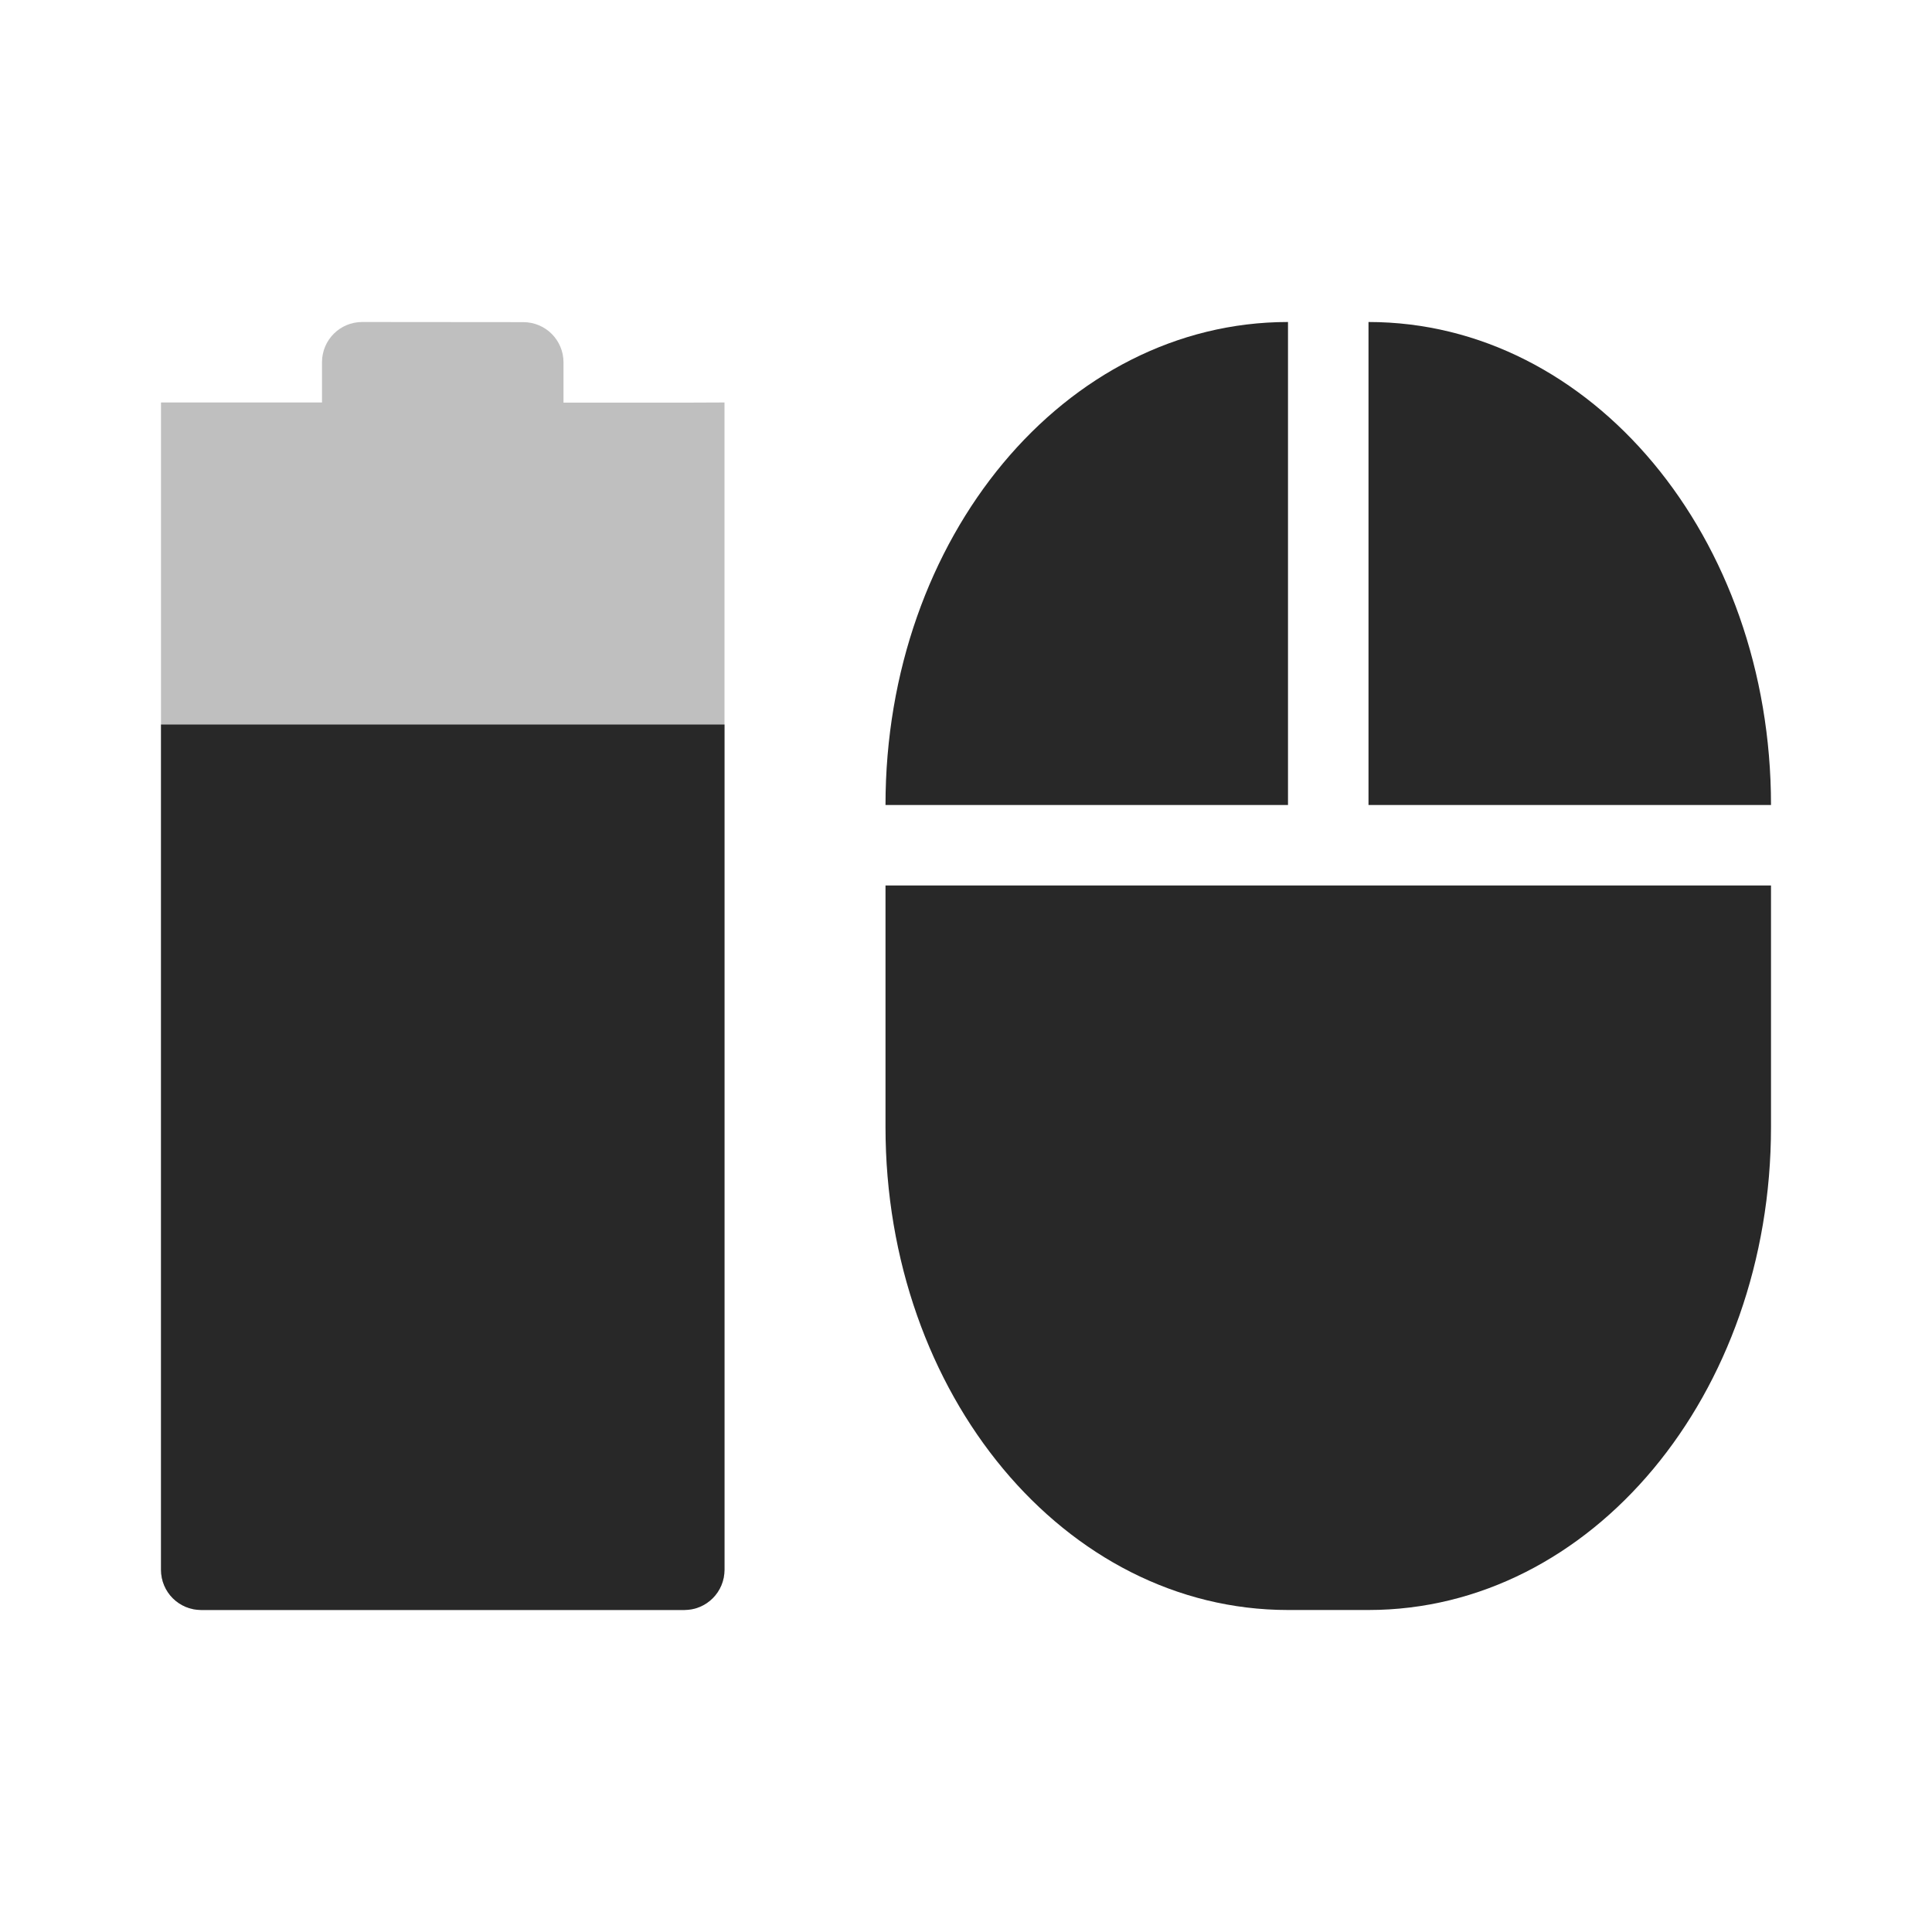
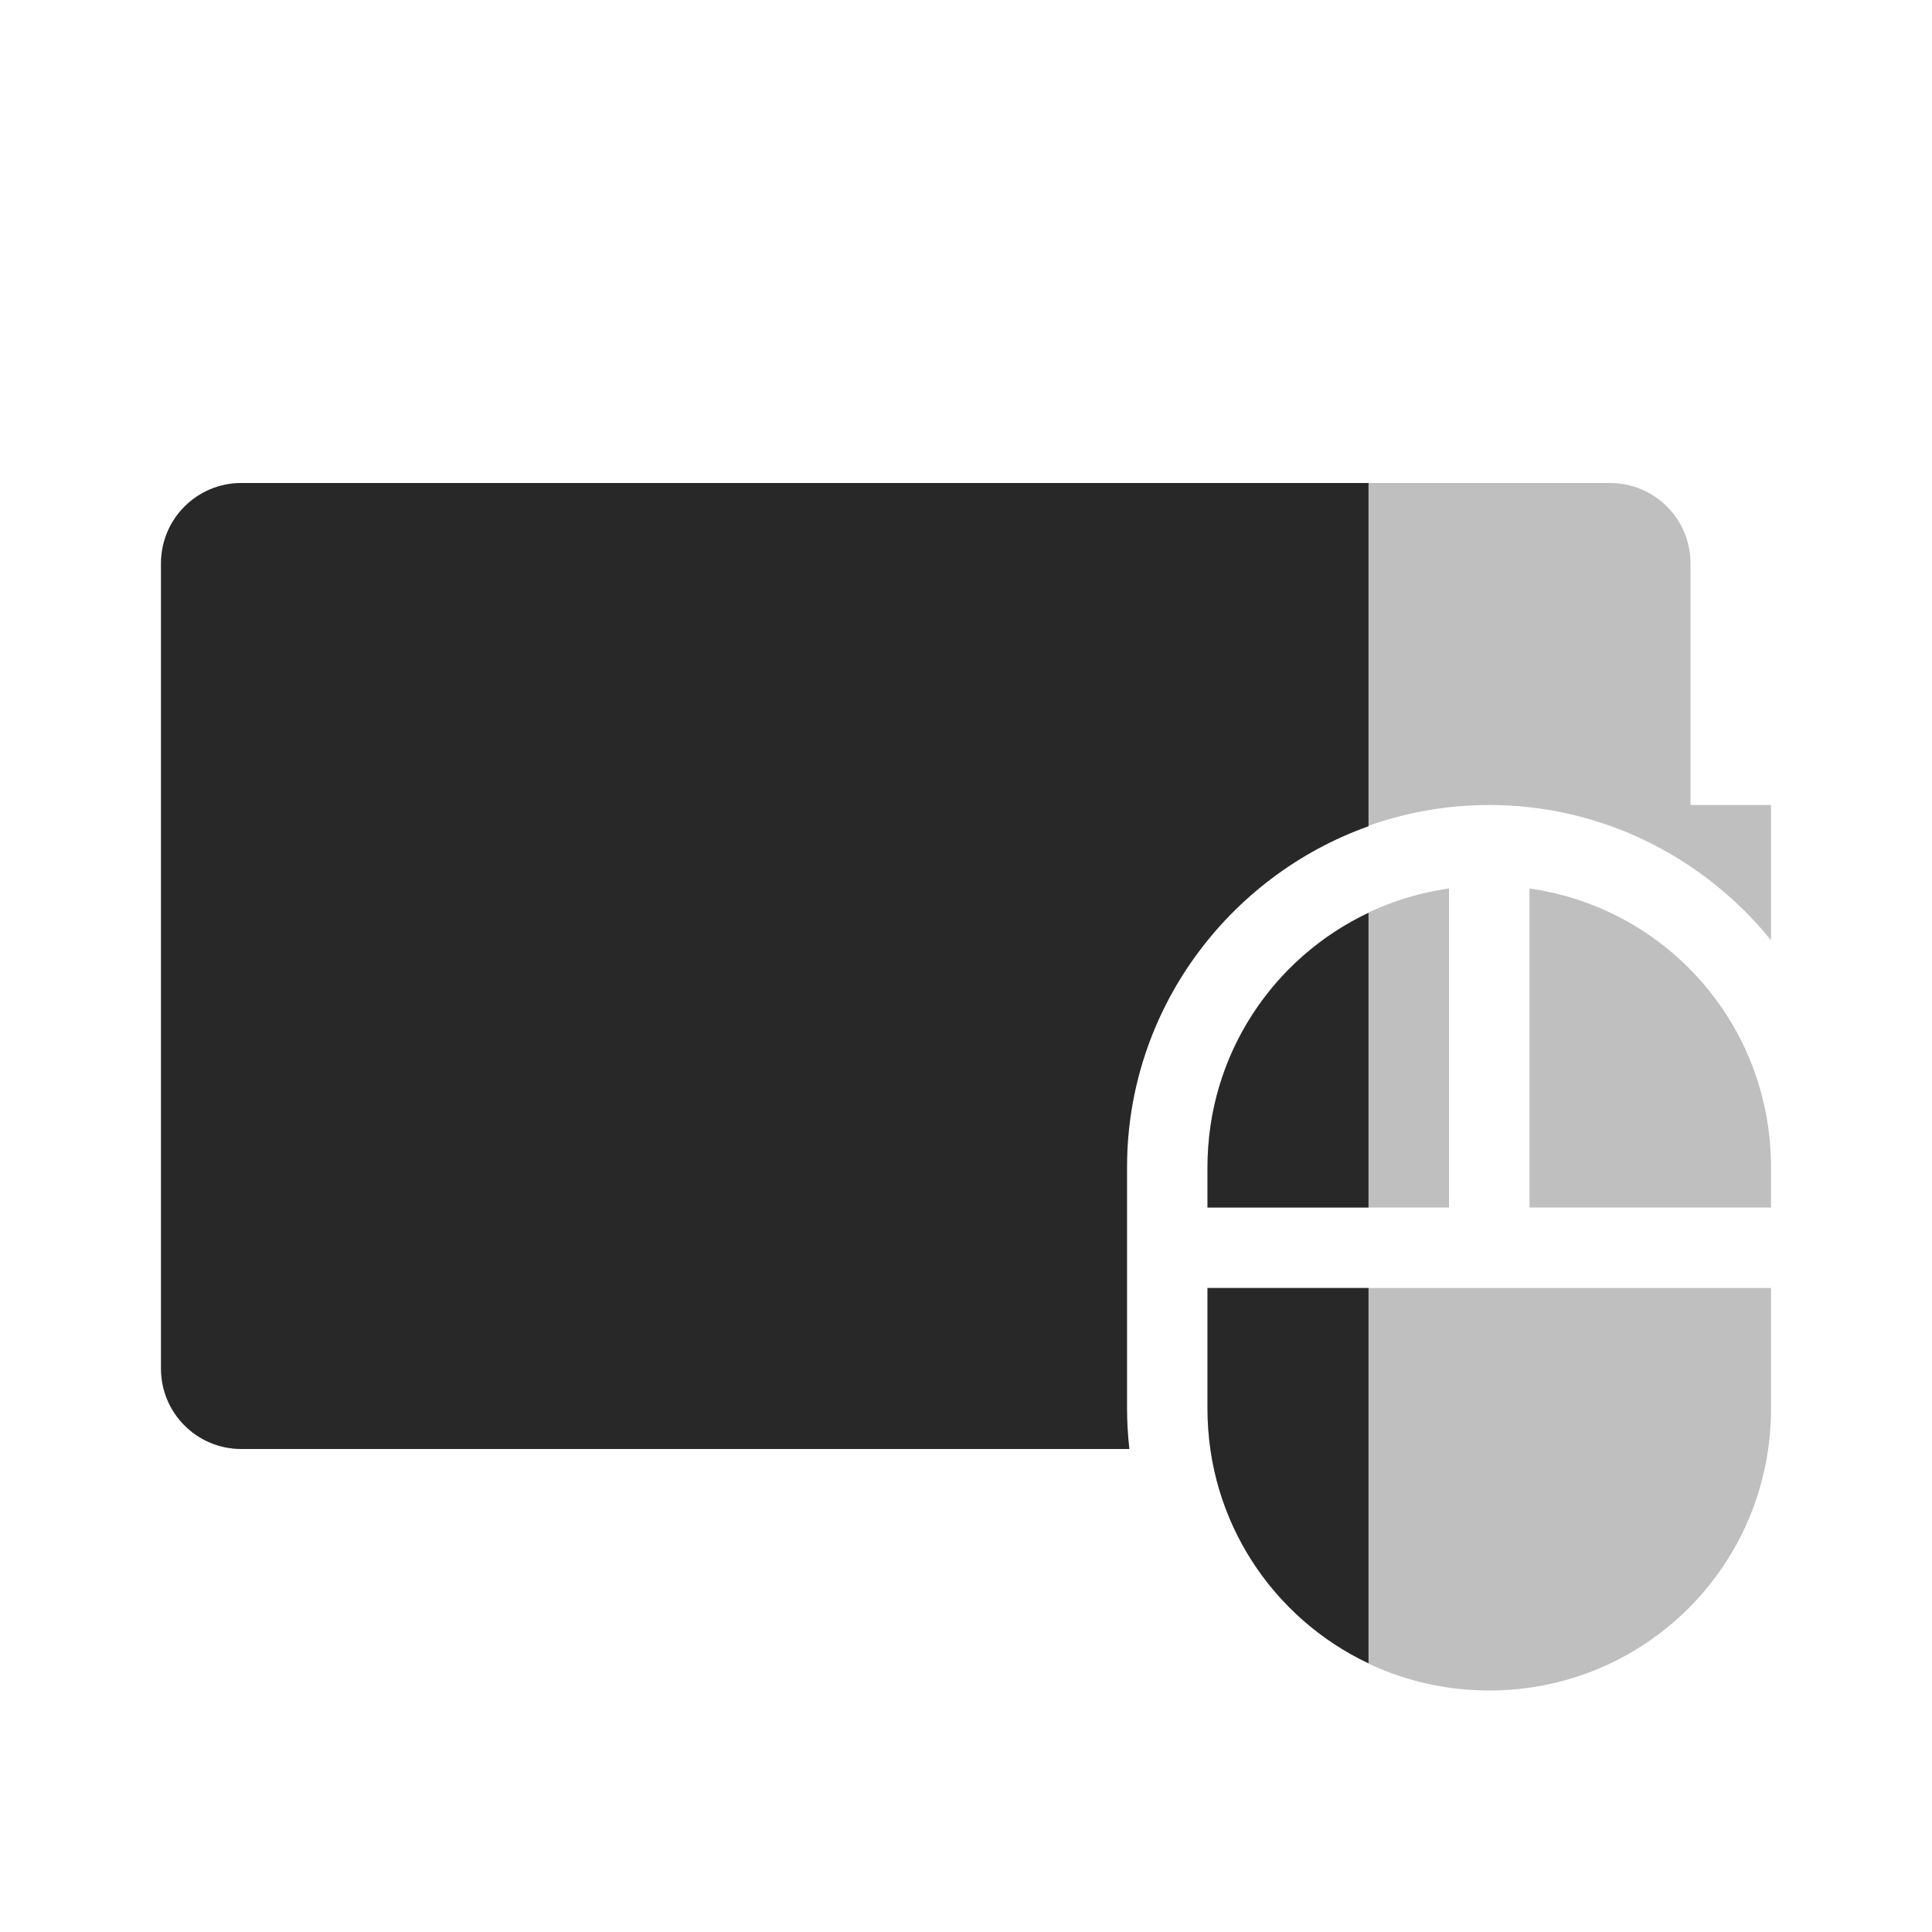
<svg xmlns="http://www.w3.org/2000/svg" width="24" height="24" version="1.1">
  <defs>
    <style id="current-color-scheme" type="text/css">.ColorScheme-Text { color:#282828; } .ColorScheme-Highlight { color:#458588; } .ColorScheme-NeutralText { color:#fe8019; } .ColorScheme-PositiveText { color:#689d6a; } .ColorScheme-NegativeText { color:#fb4934; }</style>
  </defs>
-   <path class="ColorScheme-Text" d="m4.5 4c-0.277 0-0.5 0.223-0.5 0.5v0.5h-2v-2.6e-4l-1.5e-5 14.5c0 0.277 0.223 0.5 0.5 0.5h6c0.277 0 0.5-0.223 0.5-0.5v-14.5l-0.5 2e-3h-1.5v-0.5c0-0.277-0.223-0.5-0.5-0.5z" fill="currentColor" opacity=".3" />
-   <path class="ColorScheme-Text" d="m2 9-1.5e-5 10.5c0 0.277 0.223 0.5 0.5 0.5h6c0.277 0 0.5-0.223 0.5-0.5v-10.5z" fill="currentColor" />
-   <path class="ColorScheme-Text" d="m16 4c-2.77 0-5 2.676-5 6h5zm1 0v6h5c0-3.324-2.23-6-5-6zm-6 7v3c0 3.324 2.23 6 5 6h1c2.77 0 5-2.676 5-6v-3h-5z" fill="currentColor" />
+   <path class="ColorScheme-Text" d="m3 6c-0.554 0-1 0.446-1 1v10c0 0.554 0.446 1 1 1h11.029c-0.018-0.164-0.029-0.331-0.029-0.5v-3c0-2.476 2.024-4.5 4.5-4.5 1.41 0 2.673 0.657 3.5 1.68v-1.68h-1v-3c0-0.554-0.446-1-1-1h-17z" fill="currentColor" opacity=".3" />
+   <path class="ColorScheme-Text" d="m18 11.037c-1.701 0.241-3 1.694-3 3.463v0.5h3zm1 0v3.963h3v-0.5c0-1.769-1.299-3.222-3-3.463zm-4 4.963v1.5c0 1.939 1.561 3.5 3.5 3.5s3.5-1.561 3.5-3.5v-1.5h-4z" fill="currentColor" opacity=".3" />
+   <path class="ColorScheme-Text" d="m3 6c-0.554 0-1 0.446-1 1v10c0 0.554 0.446 1 1 1h11.029c-0.018-0.164-0.029-0.331-0.029-0.5v-3c0-1.95 1.258-3.615 3-4.236v-4.264h-14zm14 5.34c-1.183 0.56-2 1.759-2 3.16v0.5h2zm-2 4.66v1.5c0 1.401 0.816 2.602 2 3.162v-4.662z" fill="currentColor" />
</svg>
